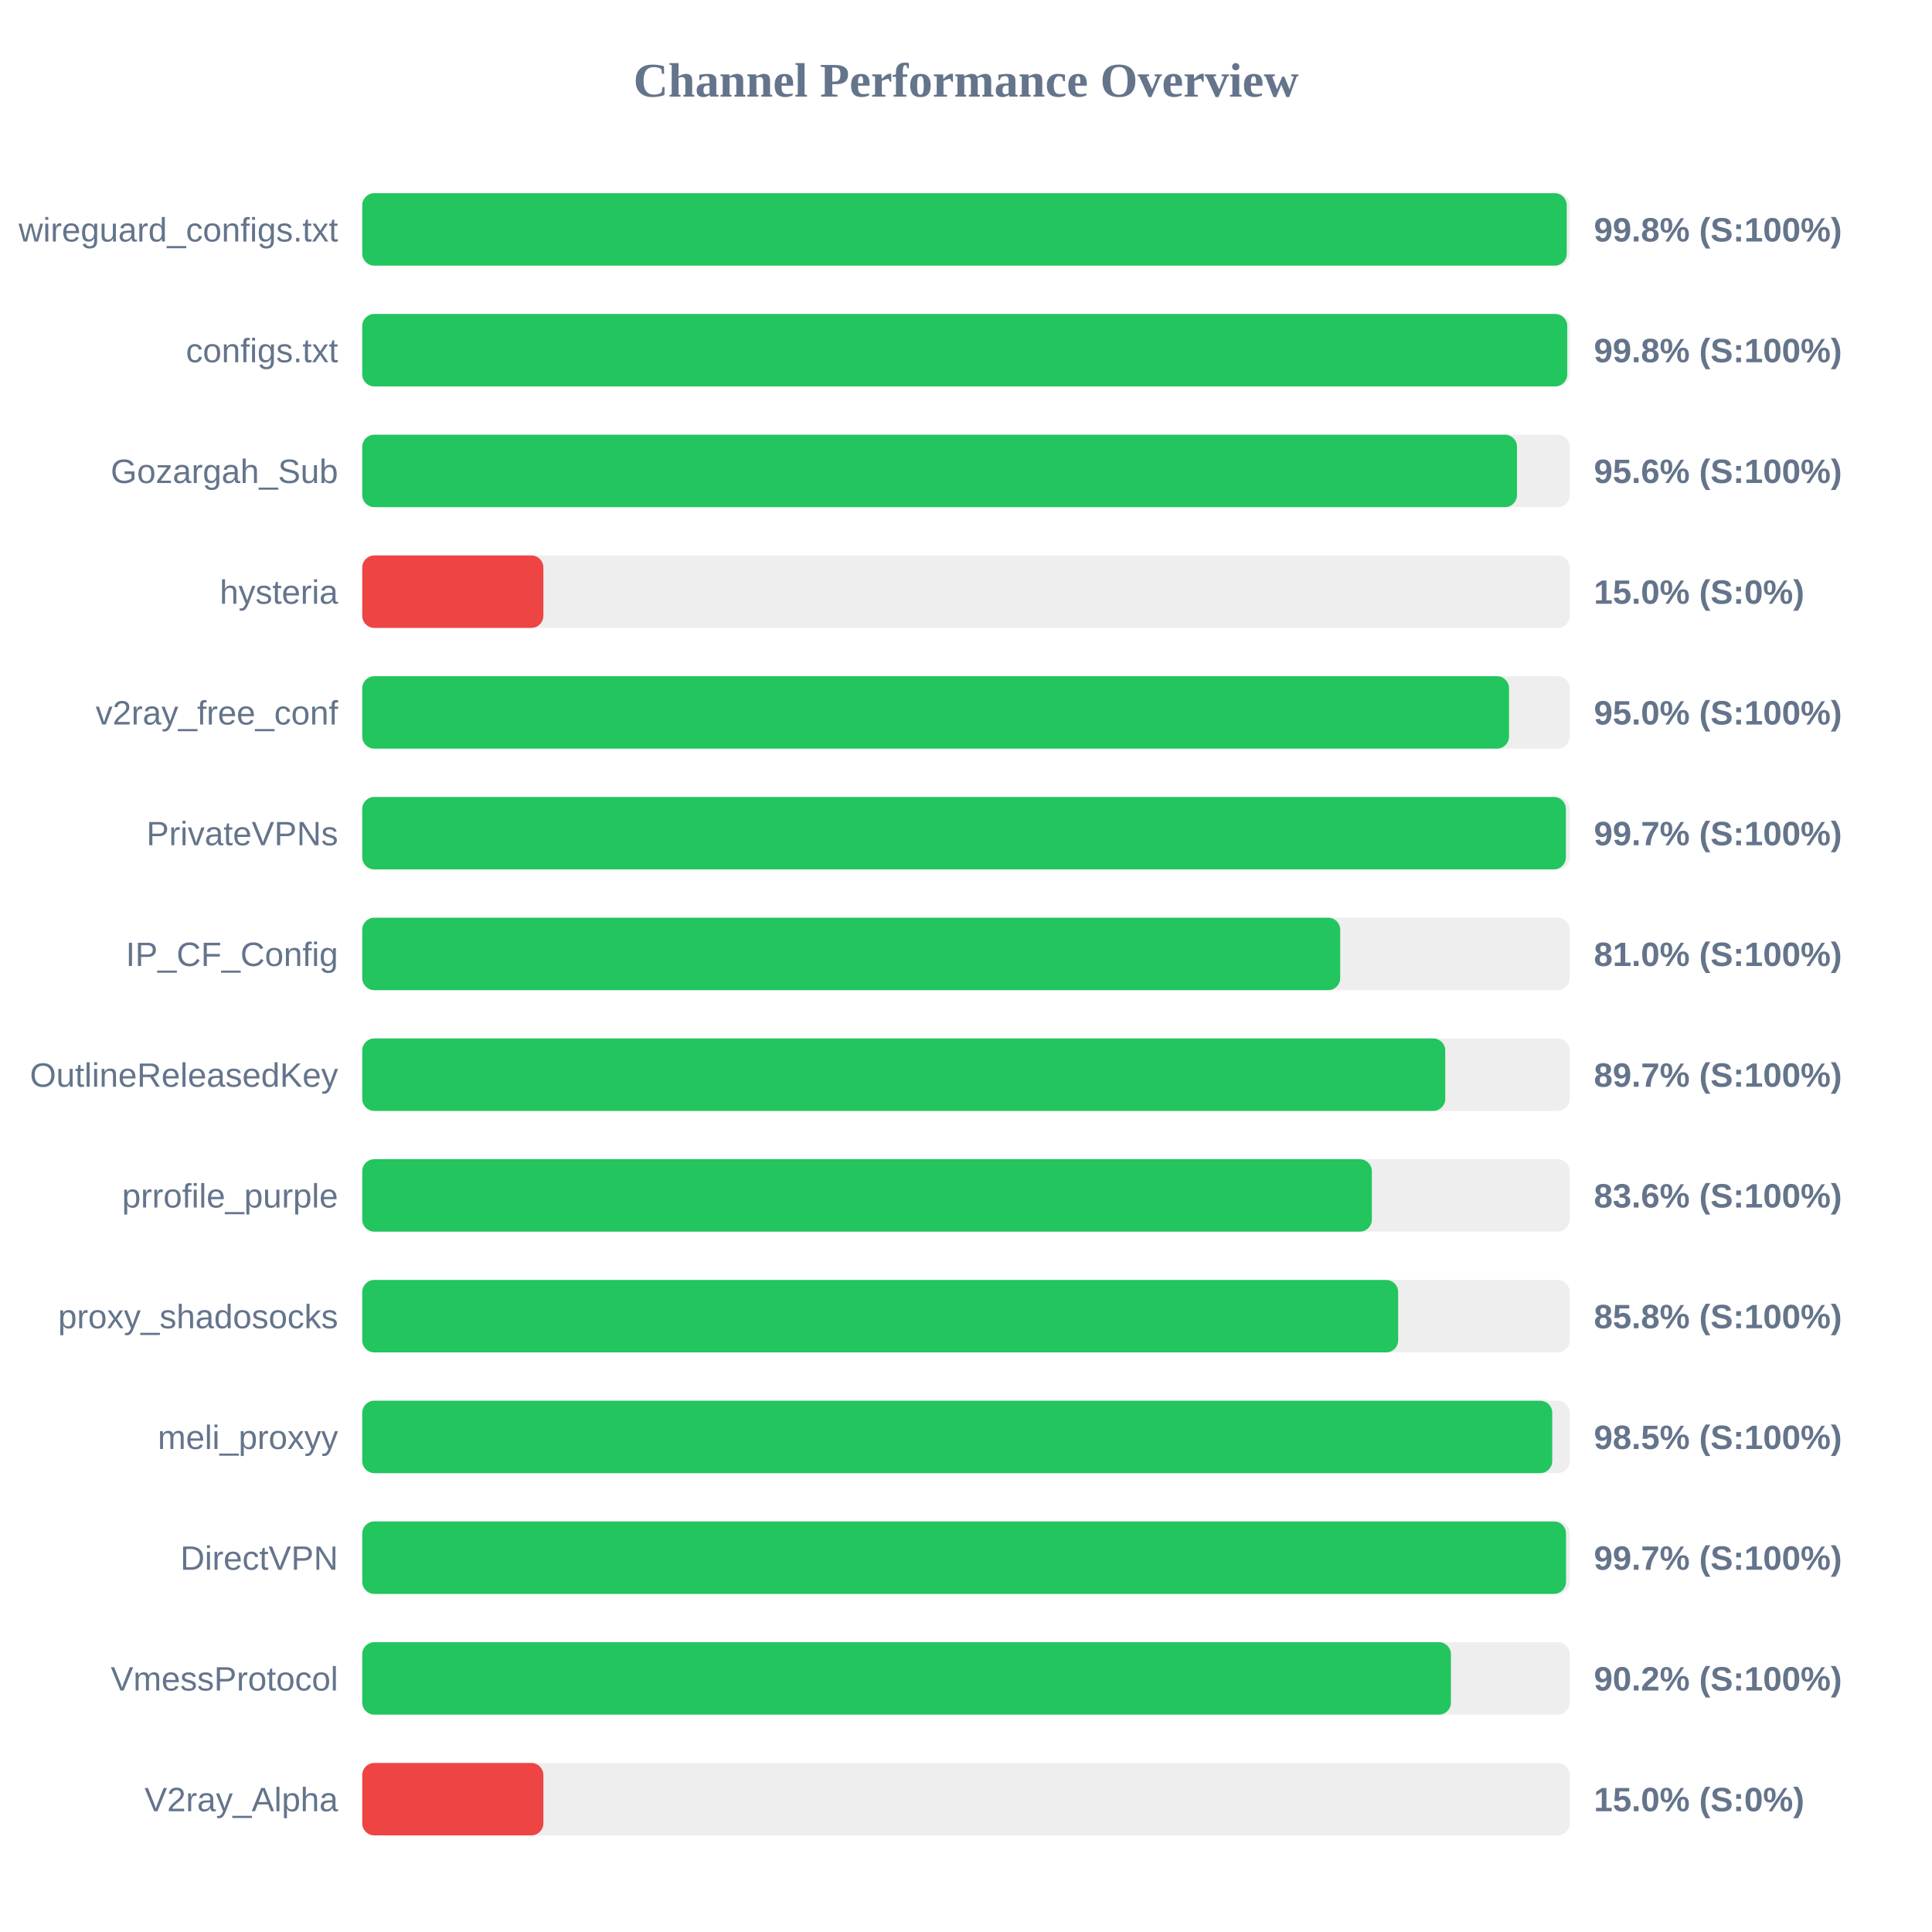
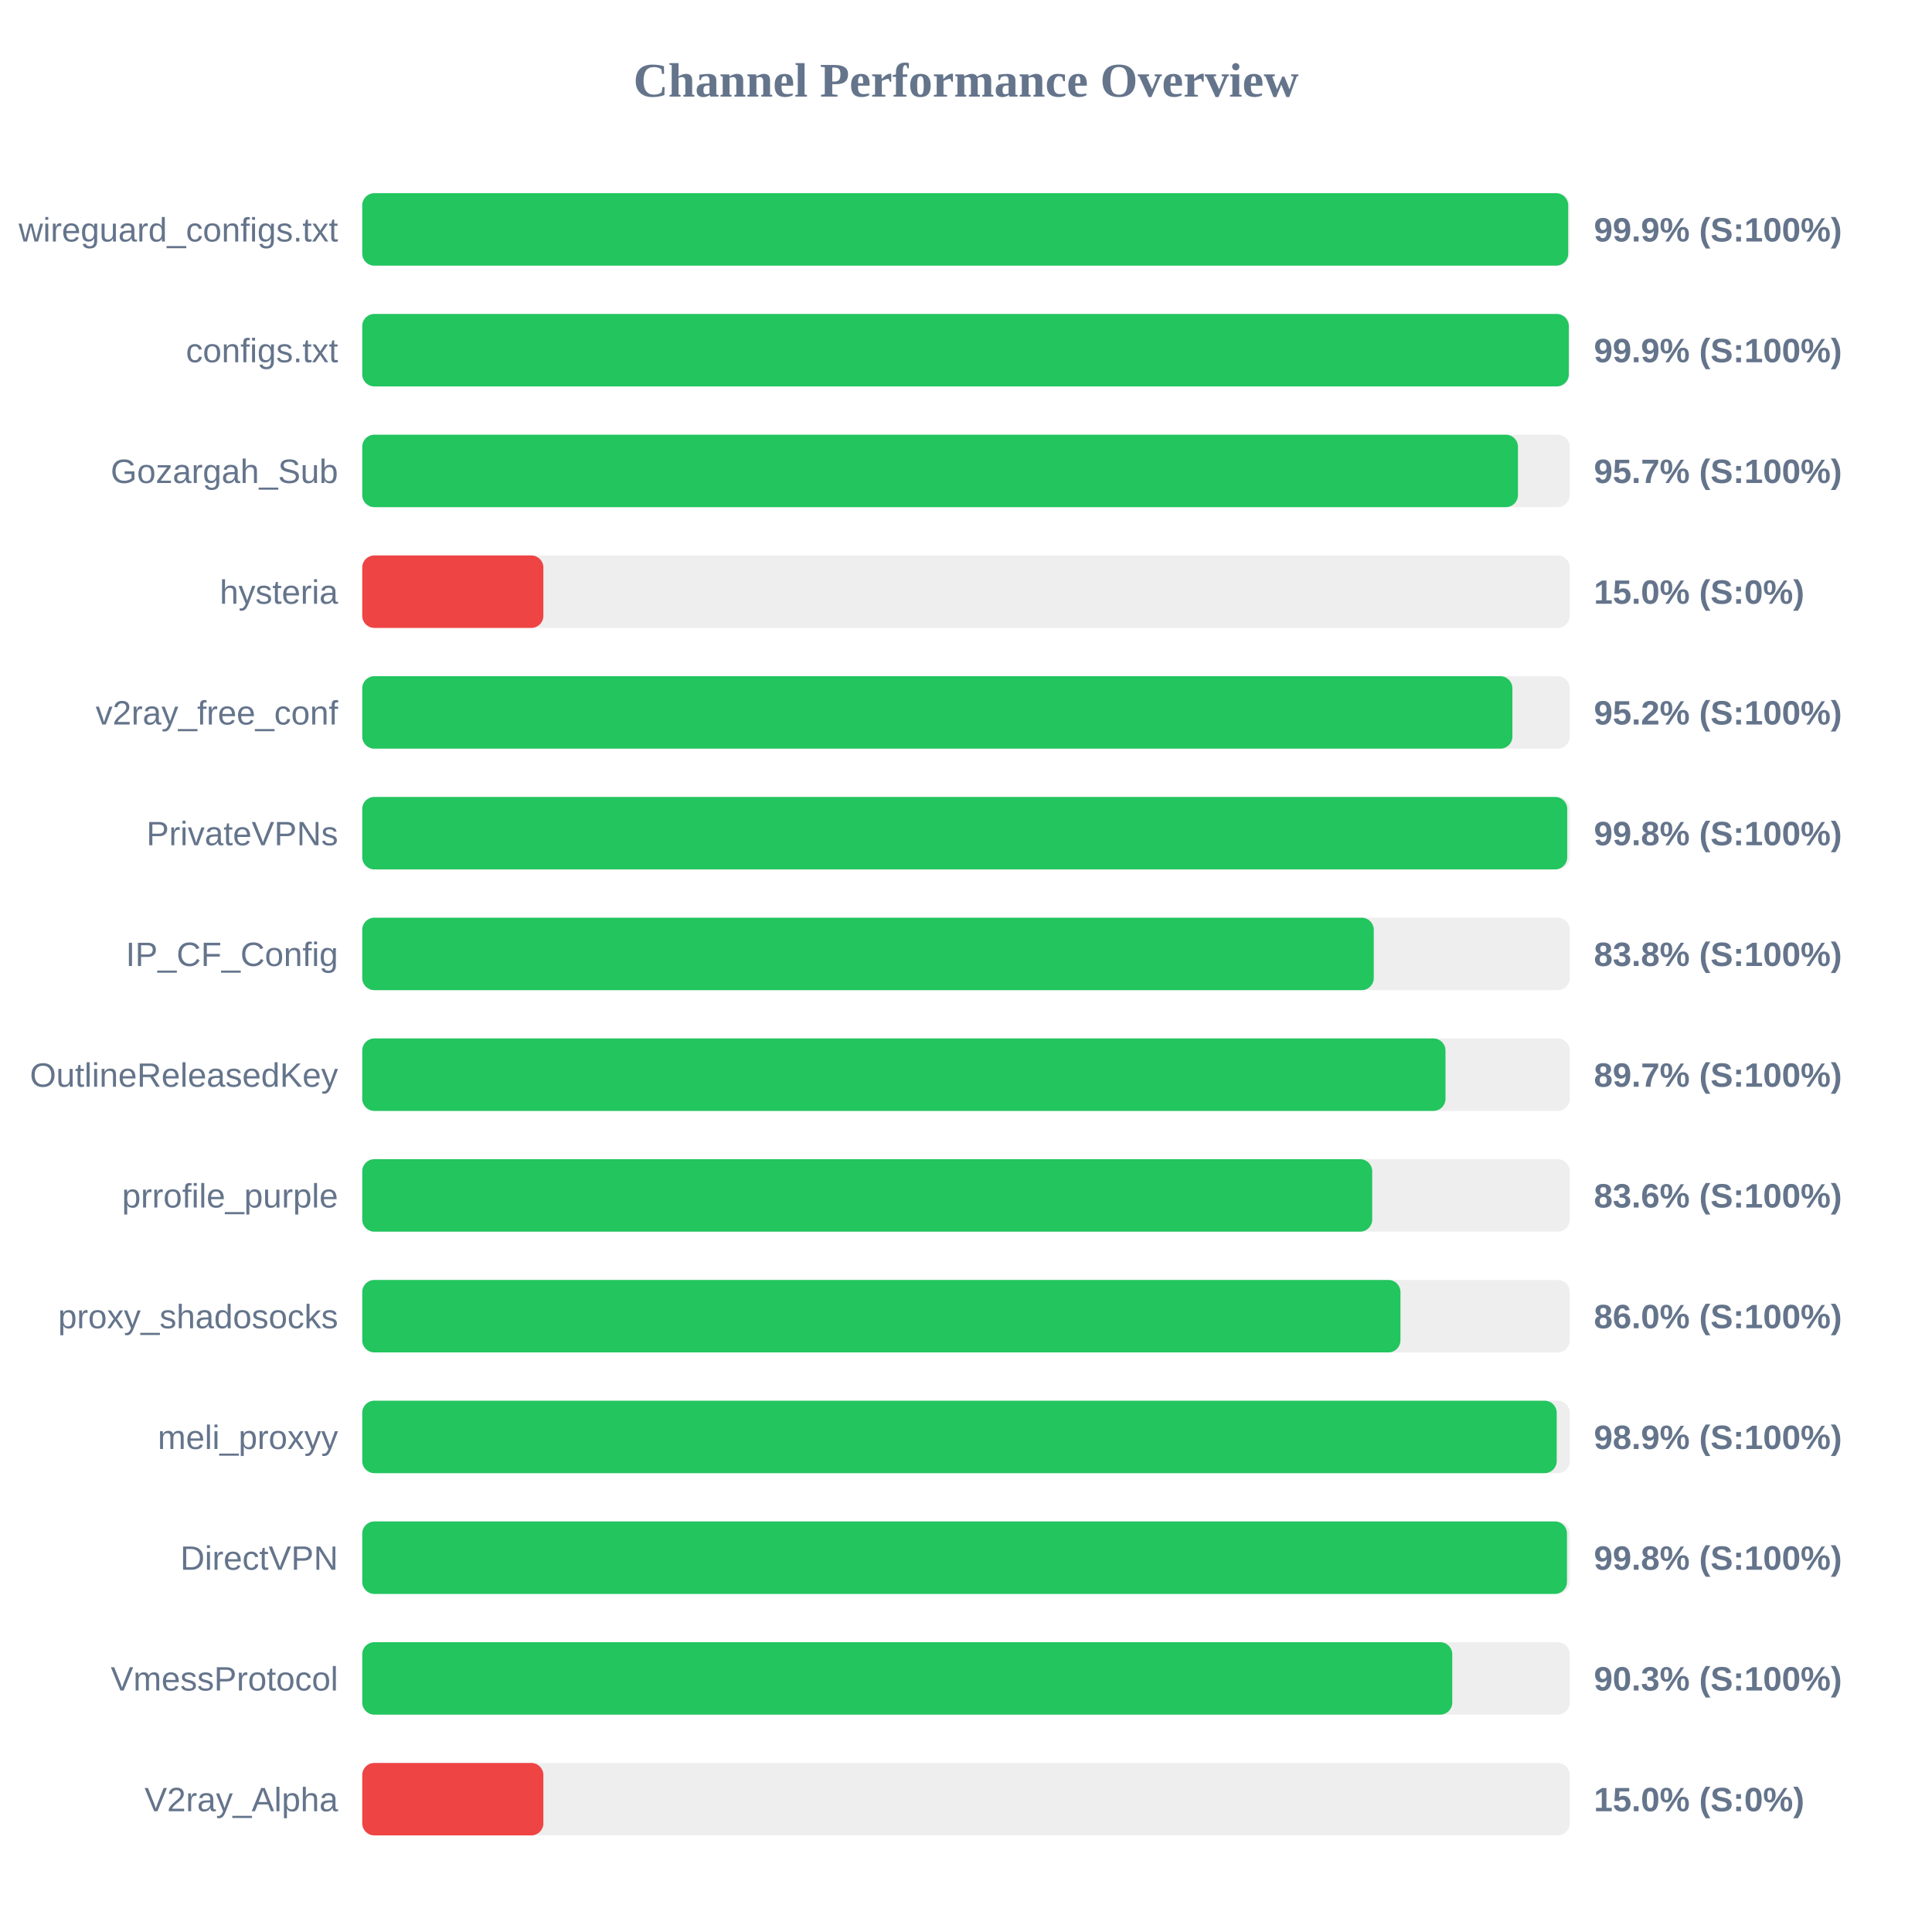
<svg xmlns="http://www.w3.org/2000/svg" width="800" height="800" version="1.1">
  <style>
        .row { font: 14px Arial; fill: #64748b; }
        .score { font: bold 14px Arial; fill: #64748b; }
    </style>
  <text x="400" y="40" text-anchor="middle" font-size="20px" font-weight="bold" fill="#64748b">Channel Performance Overview</text>
  <rect x="150" y="80" width="500" height="30" fill="#eee" rx="5" />
-   <rect x="150" y="80" width="498.75" height="30" fill="#22c55e" rx="5" />
+   <rect x="150" y="80" width="499.35" height="30" fill="#22c55e" rx="5" />
  <text x="140" y="100" text-anchor="end" class="row">wireguard_configs.txt</text>
-   <text x="660" y="100" text-anchor="start" class="score">99.8% (S:100%)</text>
+   <text x="660" y="100" text-anchor="start" class="score">99.9% (S:100%)</text>
  <rect x="150" y="130" width="500" height="30" fill="#eee" rx="5" />
-   <rect x="150" y="130" width="498.95" height="30" fill="#22c55e" rx="5" />
+   <rect x="150" y="130" width="499.6" height="30" fill="#22c55e" rx="5" />
  <text x="140" y="150" text-anchor="end" class="row">configs.txt</text>
-   <text x="660" y="150" text-anchor="start" class="score">99.8% (S:100%)</text>
+   <text x="660" y="150" text-anchor="start" class="score">99.9% (S:100%)</text>
  <rect x="150" y="180" width="500" height="30" fill="#eee" rx="5" />
-   <rect x="150" y="180" width="478.15" height="30" fill="#22c55e" rx="5" />
+   <rect x="150" y="180" width="478.55" height="30" fill="#22c55e" rx="5" />
  <text x="140" y="200" text-anchor="end" class="row">Gozargah_Sub</text>
-   <text x="660" y="200" text-anchor="start" class="score">95.6% (S:100%)</text>
+   <text x="660" y="200" text-anchor="start" class="score">95.7% (S:100%)</text>
  <rect x="150" y="230" width="500" height="30" fill="#eee" rx="5" />
  <rect x="150" y="230" width="75.0" height="30" fill="#ef4444" rx="5" />
  <text x="140" y="250" text-anchor="end" class="row">hysteria</text>
  <text x="660" y="250" text-anchor="start" class="score">15.0% (S:0%)</text>
  <rect x="150" y="280" width="500" height="30" fill="#eee" rx="5" />
-   <rect x="150" y="280" width="474.85" height="30" fill="#22c55e" rx="5" />
+   <rect x="150" y="280" width="476.25" height="30" fill="#22c55e" rx="5" />
  <text x="140" y="300" text-anchor="end" class="row">v2ray_free_conf</text>
-   <text x="660" y="300" text-anchor="start" class="score">95.0% (S:100%)</text>
+   <text x="660" y="300" text-anchor="start" class="score">95.2% (S:100%)</text>
  <rect x="150" y="330" width="500" height="30" fill="#eee" rx="5" />
-   <rect x="150" y="330" width="498.4" height="30" fill="#22c55e" rx="5" />
+   <rect x="150" y="330" width="498.95" height="30" fill="#22c55e" rx="5" />
  <text x="140" y="350" text-anchor="end" class="row">PrivateVPNs</text>
-   <text x="660" y="350" text-anchor="start" class="score">99.7% (S:100%)</text>
+   <text x="660" y="350" text-anchor="start" class="score">99.8% (S:100%)</text>
  <rect x="150" y="380" width="500" height="30" fill="#eee" rx="5" />
-   <rect x="150" y="380" width="404.95" height="30" fill="#22c55e" rx="5" />
+   <rect x="150" y="380" width="418.85" height="30" fill="#22c55e" rx="5" />
  <text x="140" y="400" text-anchor="end" class="row">IP_CF_Config</text>
-   <text x="660" y="400" text-anchor="start" class="score">81.0% (S:100%)</text>
+   <text x="660" y="400" text-anchor="start" class="score">83.8% (S:100%)</text>
  <rect x="150" y="430" width="500" height="30" fill="#eee" rx="5" />
-   <rect x="150" y="430" width="448.45" height="30" fill="#22c55e" rx="5" />
+   <rect x="150" y="430" width="448.55" height="30" fill="#22c55e" rx="5" />
  <text x="140" y="450" text-anchor="end" class="row">OutlineReleasedKey</text>
  <text x="660" y="450" text-anchor="start" class="score">89.7% (S:100%)</text>
  <rect x="150" y="480" width="500" height="30" fill="#eee" rx="5" />
-   <rect x="150" y="480" width="418.05" height="30" fill="#22c55e" rx="5" />
+   <rect x="150" y="480" width="418.2" height="30" fill="#22c55e" rx="5" />
  <text x="140" y="500" text-anchor="end" class="row">prrofile_purple</text>
  <text x="660" y="500" text-anchor="start" class="score">83.6% (S:100%)</text>
  <rect x="150" y="530" width="500" height="30" fill="#eee" rx="5" />
-   <rect x="150" y="530" width="428.95" height="30" fill="#22c55e" rx="5" />
+   <rect x="150" y="530" width="429.9" height="30" fill="#22c55e" rx="5" />
  <text x="140" y="550" text-anchor="end" class="row">proxy_shadosocks</text>
-   <text x="660" y="550" text-anchor="start" class="score">85.8% (S:100%)</text>
+   <text x="660" y="550" text-anchor="start" class="score">86.0% (S:100%)</text>
  <rect x="150" y="580" width="500" height="30" fill="#eee" rx="5" />
-   <rect x="150" y="580" width="492.75" height="30" fill="#22c55e" rx="5" />
+   <rect x="150" y="580" width="494.6" height="30" fill="#22c55e" rx="5" />
  <text x="140" y="600" text-anchor="end" class="row">meli_proxyy</text>
-   <text x="660" y="600" text-anchor="start" class="score">98.5% (S:100%)</text>
+   <text x="660" y="600" text-anchor="start" class="score">98.9% (S:100%)</text>
  <rect x="150" y="630" width="500" height="30" fill="#eee" rx="5" />
-   <rect x="150" y="630" width="498.45" height="30" fill="#22c55e" rx="5" />
+   <rect x="150" y="630" width="498.85" height="30" fill="#22c55e" rx="5" />
  <text x="140" y="650" text-anchor="end" class="row">DirectVPN</text>
-   <text x="660" y="650" text-anchor="start" class="score">99.7% (S:100%)</text>
+   <text x="660" y="650" text-anchor="start" class="score">99.8% (S:100%)</text>
  <rect x="150" y="680" width="500" height="30" fill="#eee" rx="5" />
-   <rect x="150" y="680" width="450.8" height="30" fill="#22c55e" rx="5" />
+   <rect x="150" y="680" width="451.35" height="30" fill="#22c55e" rx="5" />
  <text x="140" y="700" text-anchor="end" class="row">VmessProtocol</text>
-   <text x="660" y="700" text-anchor="start" class="score">90.2% (S:100%)</text>
+   <text x="660" y="700" text-anchor="start" class="score">90.3% (S:100%)</text>
  <rect x="150" y="730" width="500" height="30" fill="#eee" rx="5" />
  <rect x="150" y="730" width="75.0" height="30" fill="#ef4444" rx="5" />
  <text x="140" y="750" text-anchor="end" class="row">V2ray_Alpha</text>
  <text x="660" y="750" text-anchor="start" class="score">15.0% (S:0%)</text>
</svg>
